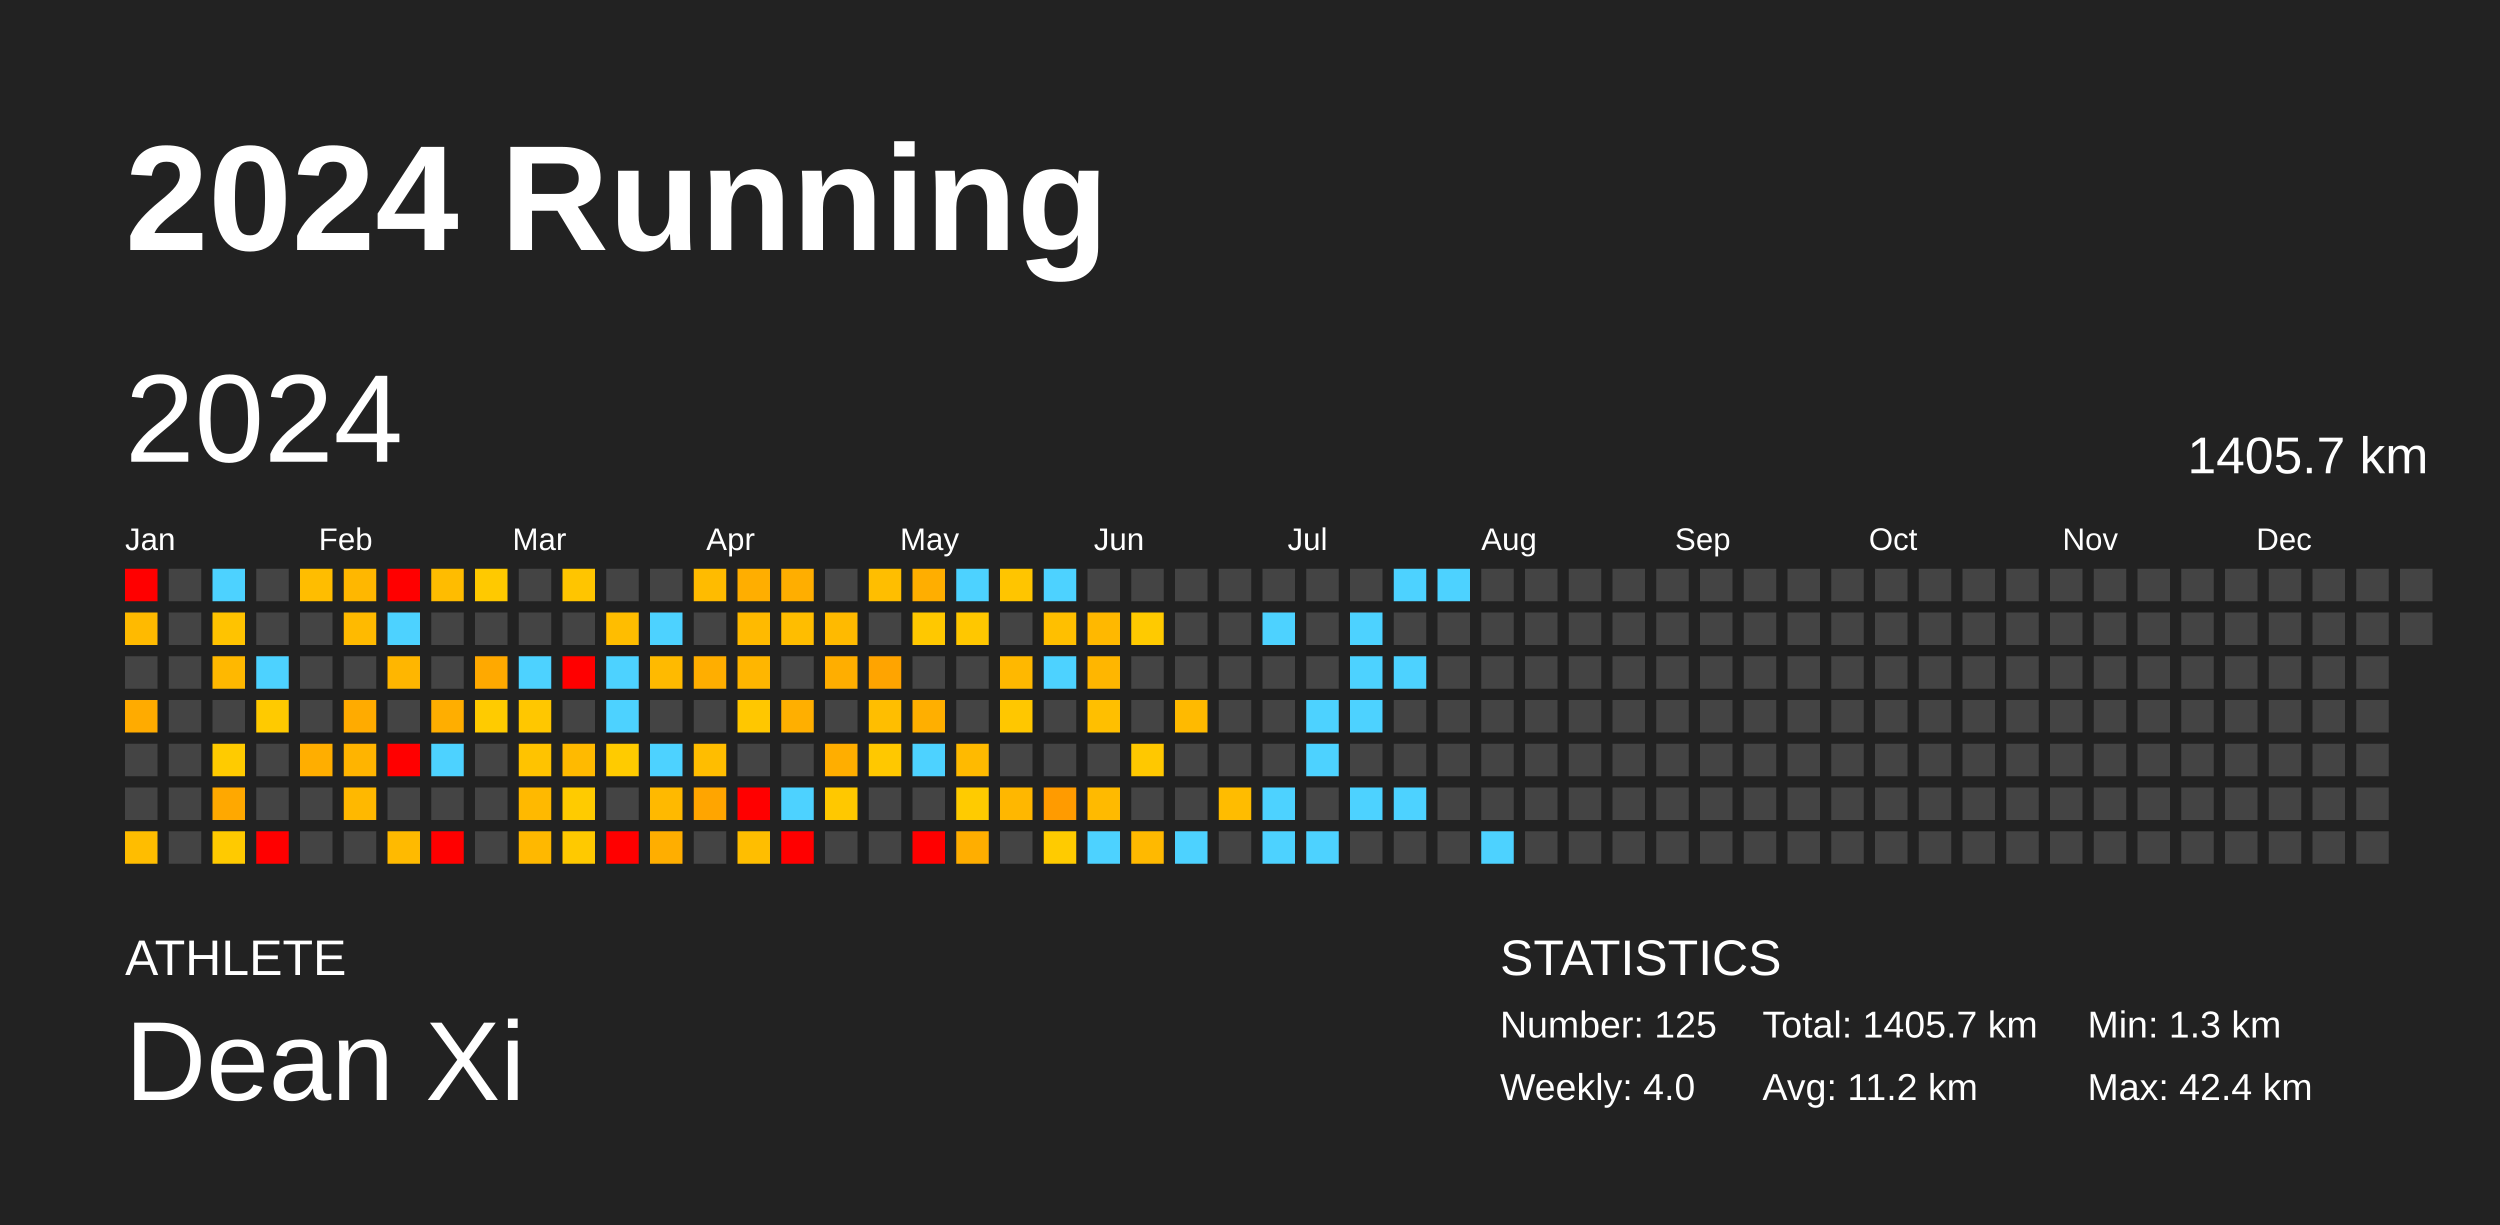
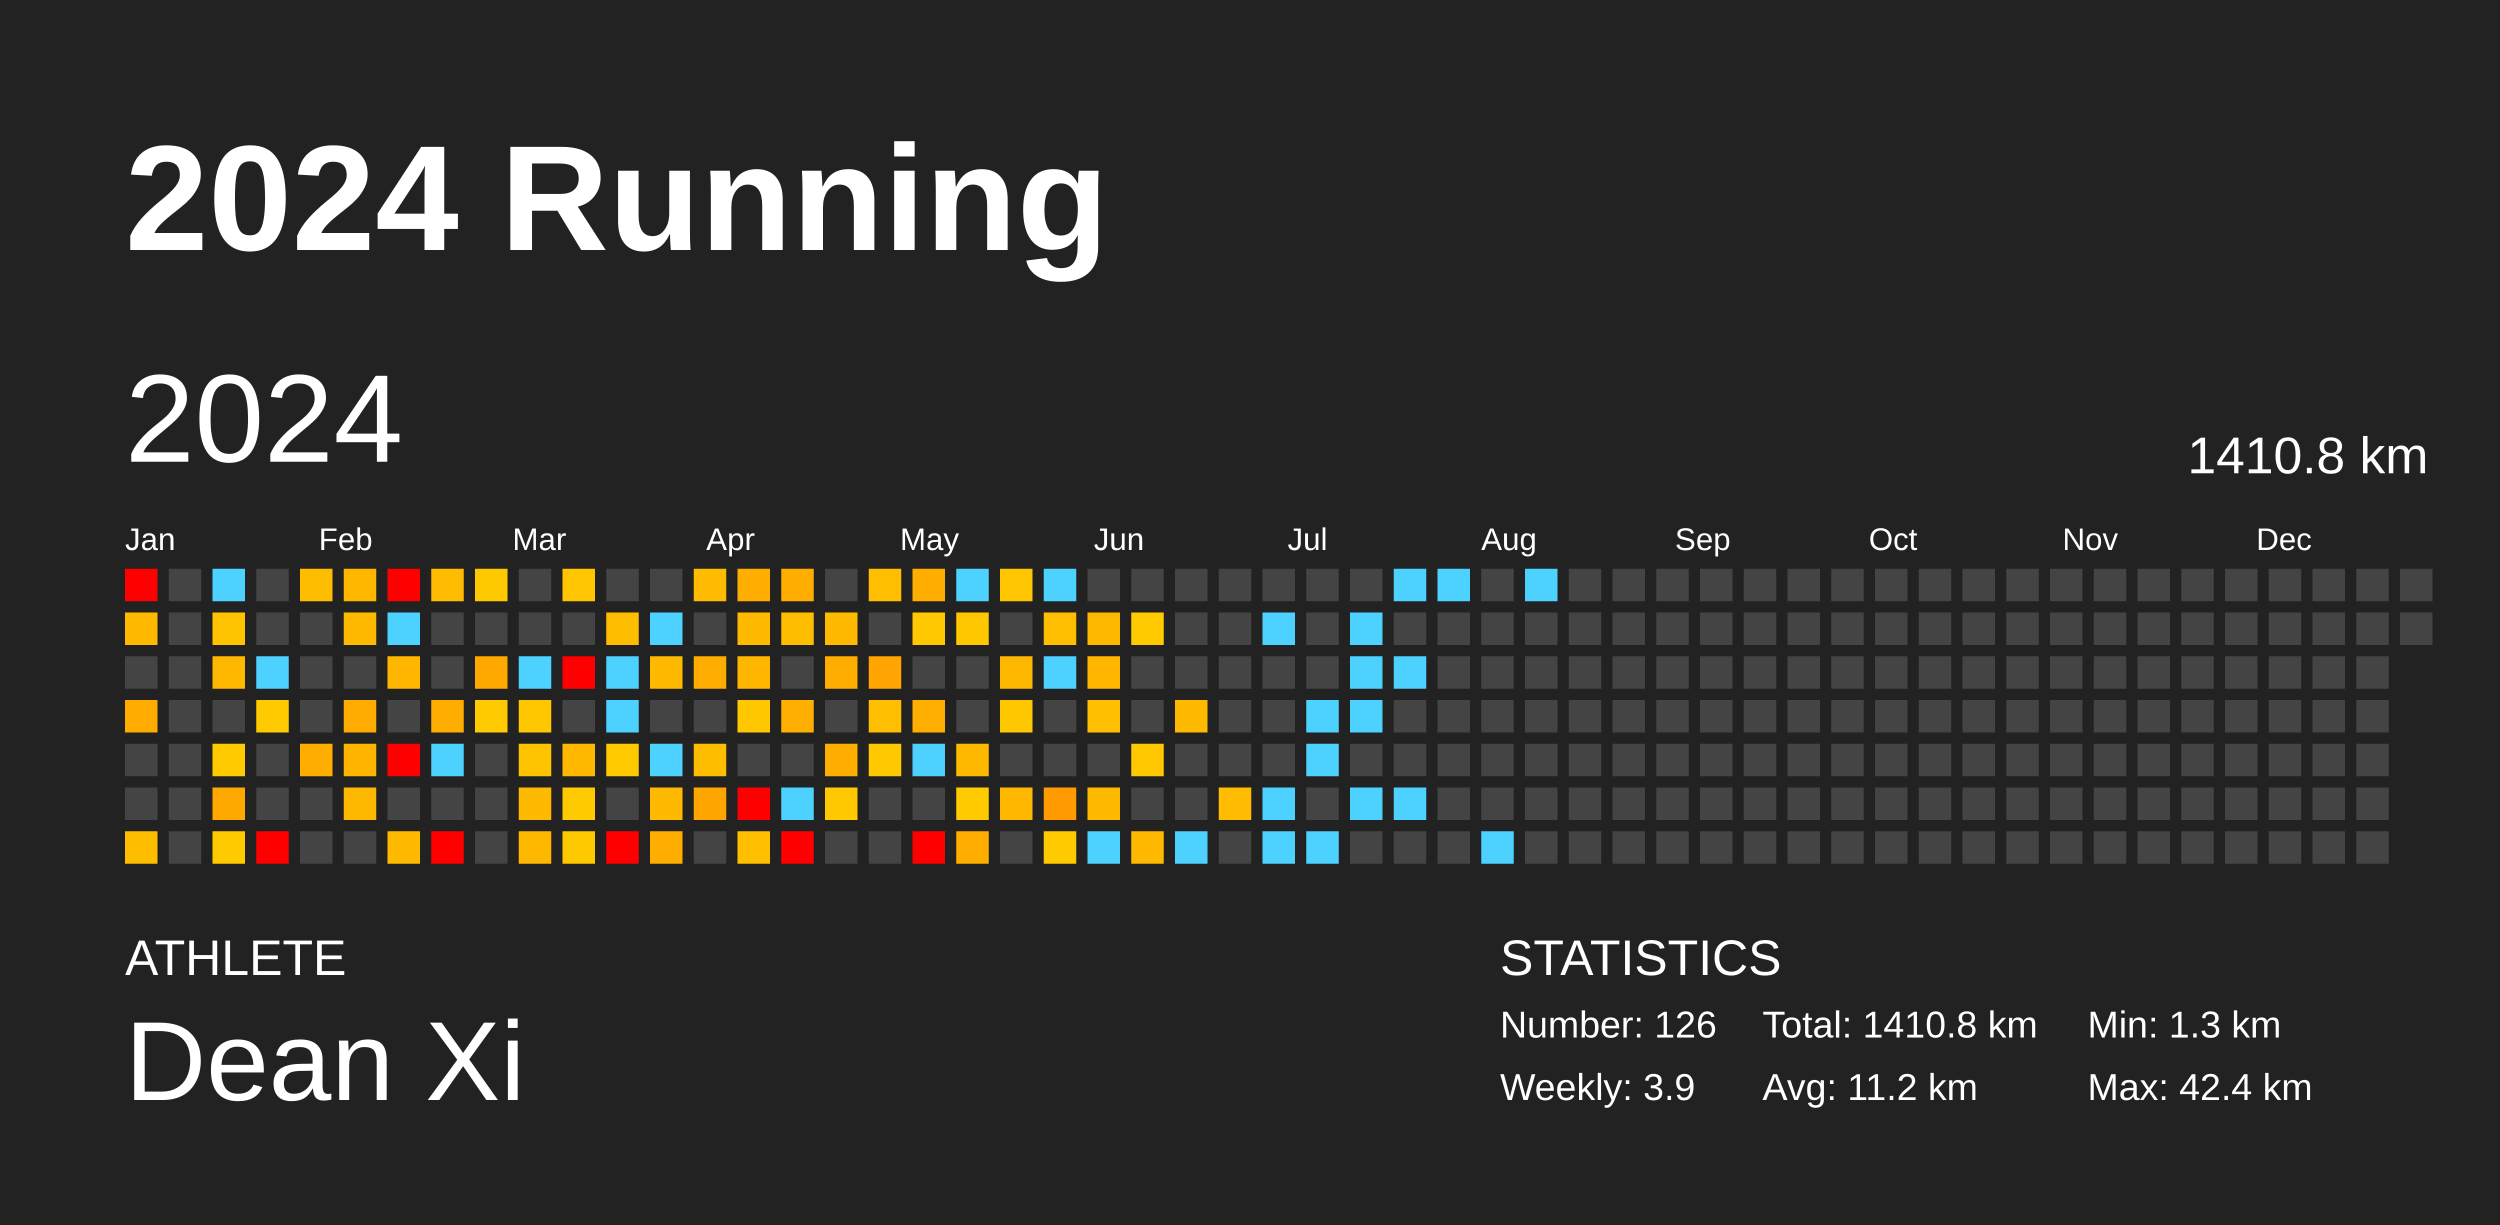
<svg xmlns="http://www.w3.org/2000/svg" baseProfile="full" height="98mm" version="1.1" viewBox="0,0,200,98" width="200mm">
  <defs />
  <rect fill="#222222" height="98" width="200" x="0" y="0" />
  <text fill="#FFFFFF" style="font-size:12px; font-family:Arial; font-weight:bold;" x="10" y="20">2024 Running</text>
  <text fill="#FFFFFF" style="font-size:4px; font-family:Arial" x="10" y="78">ATHLETE</text>
  <text fill="#FFFFFF" style="font-size:9px; font-family:Arial" x="10" y="88">Dean Xi</text>
  <text fill="#FFFFFF" style="font-size:4px; font-family:Arial" x="120" y="78">STATISTICS</text>
-   <text fill="#FFFFFF" style="font-size:3px; font-family:Arial" x="120" y="83">Number: 125</text>
-   <text fill="#FFFFFF" style="font-size:3px; font-family:Arial" x="120" y="88">Weekly: 4.0</text>
-   <text fill="#FFFFFF" style="font-size:3px; font-family:Arial" x="141" y="83">Total: 1405.7 km</text>
+   <text fill="#FFFFFF" style="font-size:3px; font-family:Arial" x="120" y="83">Number: 126</text>
+   <text fill="#FFFFFF" style="font-size:3px; font-family:Arial" x="120" y="88">Weekly: 3.9</text>
+   <text fill="#FFFFFF" style="font-size:3px; font-family:Arial" x="141" y="83">Total: 1410.8 km</text>
  <text fill="#FFFFFF" style="font-size:3px; font-family:Arial" x="141" y="88">Avg: 11.2 km</text>
  <text fill="#FFFFFF" style="font-size:3px; font-family:Arial" x="167" y="83">Min: 1.3 km</text>
  <text fill="#FFFFFF" style="font-size:3px; font-family:Arial" x="167" y="88">Max: 42.4 km</text>
  <text dominant-baseline="hanging" fill="#FFFFFF" style="font-size:10.0px; font-family:Arial;" x="10" y="30">2024</text>
-   <text dominant-baseline="hanging" fill="#FFFFFF" style="font-size:4.125px; font-family:Arial;" x="175" y="35">1405.7 km</text>
+   <text dominant-baseline="hanging" fill="#FFFFFF" style="font-size:4.125px; font-family:Arial;" x="175" y="35">1410.8 km</text>
  <text fill="#FFFFFF" style="font-size:2.5px; font-family:Arial" x="10.0" y="44">Jan</text>
  <text fill="#FFFFFF" style="font-size:2.5px; font-family:Arial" x="25.5" y="44">Feb</text>
  <text fill="#FFFFFF" style="font-size:2.5px; font-family:Arial" x="41.0" y="44">Mar</text>
  <text fill="#FFFFFF" style="font-size:2.5px; font-family:Arial" x="56.5" y="44">Apr</text>
  <text fill="#FFFFFF" style="font-size:2.5px; font-family:Arial" x="72.0" y="44">May</text>
  <text fill="#FFFFFF" style="font-size:2.5px; font-family:Arial" x="87.5" y="44">Jun</text>
  <text fill="#FFFFFF" style="font-size:2.5px; font-family:Arial" x="103.0" y="44">Jul</text>
  <text fill="#FFFFFF" style="font-size:2.5px; font-family:Arial" x="118.5" y="44">Aug</text>
  <text fill="#FFFFFF" style="font-size:2.5px; font-family:Arial" x="134.0" y="44">Sep</text>
  <text fill="#FFFFFF" style="font-size:2.5px; font-family:Arial" x="149.5" y="44">Oct</text>
  <text fill="#FFFFFF" style="font-size:2.5px; font-family:Arial" x="165.0" y="44">Nov</text>
  <text fill="#FFFFFF" style="font-size:2.5px; font-family:Arial" x="180.5" y="44">Dec</text>
  <rect fill="red" height="2.6" width="2.6" x="10.0" y="45.5" />
  <rect fill="#ffba00" height="2.6" width="2.6" x="10.0" y="49.0" />
  <rect fill="#444444" height="2.6" width="2.6" x="10.0" y="52.5" />
  <rect fill="#ffab00" height="2.6" width="2.6" x="10.0" y="56.0" />
  <rect fill="#444444" height="2.6" width="2.6" x="10.0" y="59.5" />
  <rect fill="#444444" height="2.6" width="2.6" x="10.0" y="63.0" />
  <rect fill="#ffbd00" height="2.6" width="2.6" x="10.0" y="66.5" />
  <rect fill="#444444" height="2.6" width="2.6" x="13.5" y="45.5" />
  <rect fill="#444444" height="2.6" width="2.6" x="13.5" y="49.0" />
  <rect fill="#444444" height="2.6" width="2.6" x="13.5" y="52.5" />
  <rect fill="#444444" height="2.6" width="2.6" x="13.5" y="56.0" />
  <rect fill="#444444" height="2.6" width="2.6" x="13.5" y="59.5" />
  <rect fill="#444444" height="2.6" width="2.6" x="13.5" y="63.0" />
  <rect fill="#444444" height="2.6" width="2.6" x="13.5" y="66.5" />
  <rect fill="#4dd2ff" height="2.6" width="2.6" x="17.0" y="45.5" />
  <rect fill="#ffc300" height="2.6" width="2.6" x="17.0" y="49.0" />
  <rect fill="#ffb800" height="2.6" width="2.6" x="17.0" y="52.5" />
  <rect fill="#444444" height="2.6" width="2.6" x="17.0" y="56.0" />
  <rect fill="#ffcb00" height="2.6" width="2.6" x="17.0" y="59.5" />
  <rect fill="#ffa800" height="2.6" width="2.6" x="17.0" y="63.0" />
  <rect fill="#ffca00" height="2.6" width="2.6" x="17.0" y="66.5" />
  <rect fill="#444444" height="2.6" width="2.6" x="20.5" y="45.5" />
  <rect fill="#444444" height="2.6" width="2.6" x="20.5" y="49.0" />
  <rect fill="#4dd2ff" height="2.6" width="2.6" x="20.5" y="52.5" />
  <rect fill="#ffca00" height="2.6" width="2.6" x="20.5" y="56.0" />
  <rect fill="#444444" height="2.6" width="2.6" x="20.5" y="59.5" />
  <rect fill="#444444" height="2.6" width="2.6" x="20.5" y="63.0" />
  <rect fill="red" height="2.6" width="2.6" x="20.5" y="66.5" />
  <rect fill="#ffbd00" height="2.6" width="2.6" x="24.0" y="45.5" />
  <rect fill="#444444" height="2.6" width="2.6" x="24.0" y="49.0" />
  <rect fill="#444444" height="2.6" width="2.6" x="24.0" y="52.5" />
  <rect fill="#444444" height="2.6" width="2.6" x="24.0" y="56.0" />
  <rect fill="#ffae00" height="2.6" width="2.6" x="24.0" y="59.5" />
  <rect fill="#444444" height="2.6" width="2.6" x="24.0" y="63.0" />
  <rect fill="#444444" height="2.6" width="2.6" x="24.0" y="66.5" />
  <rect fill="#ffb700" height="2.6" width="2.6" x="27.5" y="45.5" />
  <rect fill="#ffba00" height="2.6" width="2.6" x="27.5" y="49.0" />
  <rect fill="#444444" height="2.6" width="2.6" x="27.5" y="52.5" />
  <rect fill="#ffab00" height="2.6" width="2.6" x="27.5" y="56.0" />
  <rect fill="#ffb400" height="2.6" width="2.6" x="27.5" y="59.5" />
  <rect fill="#ffb800" height="2.6" width="2.6" x="27.5" y="63.0" />
  <rect fill="#444444" height="2.6" width="2.6" x="27.5" y="66.5" />
  <rect fill="red" height="2.6" width="2.6" x="31.0" y="45.5" />
  <rect fill="#4dd2ff" height="2.6" width="2.6" x="31.0" y="49.0" />
  <rect fill="#ffb600" height="2.6" width="2.6" x="31.0" y="52.5" />
  <rect fill="#444444" height="2.6" width="2.6" x="31.0" y="56.0" />
  <rect fill="red" height="2.6" width="2.6" x="31.0" y="59.5" />
  <rect fill="#444444" height="2.6" width="2.6" x="31.0" y="63.0" />
  <rect fill="#ffba00" height="2.6" width="2.6" x="31.0" y="66.5" />
  <rect fill="#ffbc00" height="2.6" width="2.6" x="34.5" y="45.5" />
  <rect fill="#444444" height="2.6" width="2.6" x="34.5" y="49.0" />
  <rect fill="#444444" height="2.6" width="2.6" x="34.5" y="52.5" />
  <rect fill="#ffae00" height="2.6" width="2.6" x="34.5" y="56.0" />
  <rect fill="#4dd2ff" height="2.6" width="2.6" x="34.5" y="59.5" />
  <rect fill="#444444" height="2.6" width="2.6" x="34.5" y="63.0" />
  <rect fill="red" height="2.6" width="2.6" x="34.5" y="66.5" />
  <rect fill="#ffc900" height="2.6" width="2.6" x="38.0" y="45.5" />
  <rect fill="#444444" height="2.6" width="2.6" x="38.0" y="49.0" />
  <rect fill="#ffa900" height="2.6" width="2.6" x="38.0" y="52.5" />
  <rect fill="#ffcb00" height="2.6" width="2.6" x="38.0" y="56.0" />
  <rect fill="#444444" height="2.6" width="2.6" x="38.0" y="59.5" />
  <rect fill="#444444" height="2.6" width="2.6" x="38.0" y="63.0" />
  <rect fill="#444444" height="2.6" width="2.6" x="38.0" y="66.5" />
  <rect fill="#444444" height="2.6" width="2.6" x="41.5" y="45.5" />
  <rect fill="#444444" height="2.6" width="2.6" x="41.5" y="49.0" />
  <rect fill="#4dd2ff" height="2.6" width="2.6" x="41.5" y="52.5" />
  <rect fill="#ffc700" height="2.6" width="2.6" x="41.5" y="56.0" />
  <rect fill="#ffc300" height="2.6" width="2.6" x="41.5" y="59.5" />
  <rect fill="#ffb900" height="2.6" width="2.6" x="41.5" y="63.0" />
  <rect fill="#ffb800" height="2.6" width="2.6" x="41.5" y="66.5" />
  <rect fill="#ffc500" height="2.6" width="2.6" x="45.0" y="45.5" />
  <rect fill="#444444" height="2.6" width="2.6" x="45.0" y="49.0" />
  <rect fill="red" height="2.6" width="2.6" x="45.0" y="52.5" />
  <rect fill="#444444" height="2.6" width="2.6" x="45.0" y="56.0" />
  <rect fill="#ffba00" height="2.6" width="2.6" x="45.0" y="59.5" />
  <rect fill="#ffcb00" height="2.6" width="2.6" x="45.0" y="63.0" />
  <rect fill="#ffc900" height="2.6" width="2.6" x="45.0" y="66.5" />
  <rect fill="#444444" height="2.6" width="2.6" x="48.5" y="45.5" />
  <rect fill="#ffbd00" height="2.6" width="2.6" x="48.5" y="49.0" />
  <rect fill="#4dd2ff" height="2.6" width="2.6" x="48.5" y="52.5" />
  <rect fill="#4dd2ff" height="2.6" width="2.6" x="48.5" y="56.0" />
  <rect fill="#ffcb00" height="2.6" width="2.6" x="48.5" y="59.5" />
  <rect fill="#444444" height="2.6" width="2.6" x="48.5" y="63.0" />
  <rect fill="red" height="2.6" width="2.6" x="48.5" y="66.5" />
  <rect fill="#444444" height="2.6" width="2.6" x="52.0" y="45.5" />
  <rect fill="#4dd2ff" height="2.6" width="2.6" x="52.0" y="49.0" />
  <rect fill="#ffba00" height="2.6" width="2.6" x="52.0" y="52.5" />
  <rect fill="#444444" height="2.6" width="2.6" x="52.0" y="56.0" />
  <rect fill="#4dd2ff" height="2.6" width="2.6" x="52.0" y="59.5" />
  <rect fill="#ffb900" height="2.6" width="2.6" x="52.0" y="63.0" />
  <rect fill="#ffae00" height="2.6" width="2.6" x="52.0" y="66.5" />
  <rect fill="#ffbb00" height="2.6" width="2.6" x="55.5" y="45.5" />
  <rect fill="#444444" height="2.6" width="2.6" x="55.5" y="49.0" />
  <rect fill="#ffae00" height="2.6" width="2.6" x="55.5" y="52.5" />
  <rect fill="#444444" height="2.6" width="2.6" x="55.5" y="56.0" />
  <rect fill="#ffbd00" height="2.6" width="2.6" x="55.5" y="59.5" />
  <rect fill="#ffa500" height="2.6" width="2.6" x="55.5" y="63.0" />
  <rect fill="#444444" height="2.6" width="2.6" x="55.5" y="66.5" />
  <rect fill="#ffae00" height="2.6" width="2.6" x="59.0" y="45.5" />
  <rect fill="#ffba00" height="2.6" width="2.6" x="59.0" y="49.0" />
  <rect fill="#ffb600" height="2.6" width="2.6" x="59.0" y="52.5" />
  <rect fill="#ffc700" height="2.6" width="2.6" x="59.0" y="56.0" />
  <rect fill="#444444" height="2.6" width="2.6" x="59.0" y="59.5" />
  <rect fill="red" height="2.6" width="2.6" x="59.0" y="63.0" />
  <rect fill="#ffbe00" height="2.6" width="2.6" x="59.0" y="66.5" />
  <rect fill="#ffae00" height="2.6" width="2.6" x="62.5" y="45.5" />
  <rect fill="#ffbd00" height="2.6" width="2.6" x="62.5" y="49.0" />
  <rect fill="#444444" height="2.6" width="2.6" x="62.5" y="52.5" />
  <rect fill="#ffaf00" height="2.6" width="2.6" x="62.5" y="56.0" />
  <rect fill="#444444" height="2.6" width="2.6" x="62.5" y="59.5" />
  <rect fill="#4dd2ff" height="2.6" width="2.6" x="62.5" y="63.0" />
  <rect fill="red" height="2.6" width="2.6" x="62.5" y="66.5" />
  <rect fill="#444444" height="2.6" width="2.6" x="66.0" y="45.5" />
  <rect fill="#ffba00" height="2.6" width="2.6" x="66.0" y="49.0" />
  <rect fill="#ffae00" height="2.6" width="2.6" x="66.0" y="52.5" />
  <rect fill="#444444" height="2.6" width="2.6" x="66.0" y="56.0" />
  <rect fill="#ffae00" height="2.6" width="2.6" x="66.0" y="59.5" />
  <rect fill="#ffc800" height="2.6" width="2.6" x="66.0" y="63.0" />
  <rect fill="#444444" height="2.6" width="2.6" x="66.0" y="66.5" />
  <rect fill="#ffbe00" height="2.6" width="2.6" x="69.5" y="45.5" />
  <rect fill="#444444" height="2.6" width="2.6" x="69.5" y="49.0" />
  <rect fill="#ffa400" height="2.6" width="2.6" x="69.5" y="52.5" />
  <rect fill="#ffbe00" height="2.6" width="2.6" x="69.5" y="56.0" />
  <rect fill="#ffc800" height="2.6" width="2.6" x="69.5" y="59.5" />
  <rect fill="#444444" height="2.6" width="2.6" x="69.5" y="63.0" />
  <rect fill="#444444" height="2.6" width="2.6" x="69.5" y="66.5" />
  <rect fill="#ffae00" height="2.6" width="2.6" x="73.0" y="45.5" />
  <rect fill="#ffc800" height="2.6" width="2.6" x="73.0" y="49.0" />
  <rect fill="#444444" height="2.6" width="2.6" x="73.0" y="52.5" />
  <rect fill="#ffaf00" height="2.6" width="2.6" x="73.0" y="56.0" />
  <rect fill="#4dd2ff" height="2.6" width="2.6" x="73.0" y="59.5" />
  <rect fill="#444444" height="2.6" width="2.6" x="73.0" y="63.0" />
  <rect fill="red" height="2.6" width="2.6" x="73.0" y="66.5" />
  <rect fill="#4dd2ff" height="2.6" width="2.6" x="76.5" y="45.5" />
  <rect fill="#ffc700" height="2.6" width="2.6" x="76.5" y="49.0" />
  <rect fill="#444444" height="2.6" width="2.6" x="76.5" y="52.5" />
  <rect fill="#444444" height="2.6" width="2.6" x="76.5" y="56.0" />
  <rect fill="#ffba00" height="2.6" width="2.6" x="76.5" y="59.5" />
  <rect fill="#ffcb00" height="2.6" width="2.6" x="76.5" y="63.0" />
  <rect fill="#ffae00" height="2.6" width="2.6" x="76.5" y="66.5" />
  <rect fill="#ffc500" height="2.6" width="2.6" x="80.0" y="45.5" />
  <rect fill="#444444" height="2.6" width="2.6" x="80.0" y="49.0" />
  <rect fill="#ffb800" height="2.6" width="2.6" x="80.0" y="52.5" />
  <rect fill="#ffc700" height="2.6" width="2.6" x="80.0" y="56.0" />
  <rect fill="#444444" height="2.6" width="2.6" x="80.0" y="59.5" />
  <rect fill="#ffb700" height="2.6" width="2.6" x="80.0" y="63.0" />
  <rect fill="#444444" height="2.6" width="2.6" x="80.0" y="66.5" />
  <rect fill="#4dd2ff" height="2.6" width="2.6" x="83.5" y="45.5" />
  <rect fill="#ffbf00" height="2.6" width="2.6" x="83.5" y="49.0" />
  <rect fill="#4dd2ff" height="2.6" width="2.6" x="83.5" y="52.5" />
  <rect fill="#444444" height="2.6" width="2.6" x="83.5" y="56.0" />
  <rect fill="#444444" height="2.6" width="2.6" x="83.5" y="59.5" />
  <rect fill="#ff9b00" height="2.6" width="2.6" x="83.5" y="63.0" />
  <rect fill="#ffcb00" height="2.6" width="2.6" x="83.5" y="66.5" />
  <rect fill="#444444" height="2.6" width="2.6" x="87.0" y="45.5" />
  <rect fill="#ffb800" height="2.6" width="2.6" x="87.0" y="49.0" />
  <rect fill="#ffb600" height="2.6" width="2.6" x="87.0" y="52.5" />
  <rect fill="#ffbf00" height="2.6" width="2.6" x="87.0" y="56.0" />
  <rect fill="#444444" height="2.6" width="2.6" x="87.0" y="59.5" />
  <rect fill="#ffba00" height="2.6" width="2.6" x="87.0" y="63.0" />
  <rect fill="#4dd2ff" height="2.6" width="2.6" x="87.0" y="66.5" />
  <rect fill="#444444" height="2.6" width="2.6" x="90.5" y="45.5" />
  <rect fill="#ffca00" height="2.6" width="2.6" x="90.5" y="49.0" />
  <rect fill="#444444" height="2.6" width="2.6" x="90.5" y="52.5" />
  <rect fill="#444444" height="2.6" width="2.6" x="90.5" y="56.0" />
  <rect fill="#ffc800" height="2.6" width="2.6" x="90.5" y="59.5" />
  <rect fill="#444444" height="2.6" width="2.6" x="90.5" y="63.0" />
  <rect fill="#ffb900" height="2.6" width="2.6" x="90.5" y="66.5" />
  <rect fill="#444444" height="2.6" width="2.6" x="94.0" y="45.5" />
  <rect fill="#444444" height="2.6" width="2.6" x="94.0" y="49.0" />
  <rect fill="#444444" height="2.6" width="2.6" x="94.0" y="52.5" />
  <rect fill="#ffba00" height="2.6" width="2.6" x="94.0" y="56.0" />
  <rect fill="#444444" height="2.6" width="2.6" x="94.0" y="59.5" />
  <rect fill="#444444" height="2.6" width="2.6" x="94.0" y="63.0" />
  <rect fill="#4dd2ff" height="2.6" width="2.6" x="94.0" y="66.5" />
  <rect fill="#444444" height="2.6" width="2.6" x="97.5" y="45.5" />
  <rect fill="#444444" height="2.6" width="2.6" x="97.5" y="49.0" />
  <rect fill="#444444" height="2.6" width="2.6" x="97.5" y="52.5" />
  <rect fill="#444444" height="2.6" width="2.6" x="97.5" y="56.0" />
  <rect fill="#444444" height="2.6" width="2.6" x="97.5" y="59.5" />
  <rect fill="#ffbc00" height="2.6" width="2.6" x="97.5" y="63.0" />
  <rect fill="#444444" height="2.6" width="2.6" x="97.5" y="66.5" />
  <rect fill="#444444" height="2.6" width="2.6" x="101.0" y="45.5" />
  <rect fill="#4dd2ff" height="2.6" width="2.6" x="101.0" y="49.0" />
  <rect fill="#444444" height="2.6" width="2.6" x="101.0" y="52.5" />
  <rect fill="#444444" height="2.6" width="2.6" x="101.0" y="56.0" />
  <rect fill="#444444" height="2.6" width="2.6" x="101.0" y="59.5" />
  <rect fill="#4dd2ff" height="2.6" width="2.6" x="101.0" y="63.0" />
  <rect fill="#4dd2ff" height="2.6" width="2.6" x="101.0" y="66.5" />
  <rect fill="#444444" height="2.6" width="2.6" x="104.5" y="45.5" />
  <rect fill="#444444" height="2.6" width="2.6" x="104.5" y="49.0" />
  <rect fill="#444444" height="2.6" width="2.6" x="104.5" y="52.5" />
  <rect fill="#4dd2ff" height="2.6" width="2.6" x="104.5" y="56.0" />
  <rect fill="#4dd2ff" height="2.6" width="2.6" x="104.5" y="59.5" />
  <rect fill="#444444" height="2.6" width="2.6" x="104.5" y="63.0" />
  <rect fill="#4dd2ff" height="2.6" width="2.6" x="104.5" y="66.5" />
  <rect fill="#444444" height="2.6" width="2.6" x="108.0" y="45.5" />
  <rect fill="#4dd2ff" height="2.6" width="2.6" x="108.0" y="49.0" />
  <rect fill="#4dd2ff" height="2.6" width="2.6" x="108.0" y="52.5" />
  <rect fill="#4dd2ff" height="2.6" width="2.6" x="108.0" y="56.0" />
  <rect fill="#444444" height="2.6" width="2.6" x="108.0" y="59.5" />
  <rect fill="#4dd2ff" height="2.6" width="2.6" x="108.0" y="63.0" />
  <rect fill="#444444" height="2.6" width="2.6" x="108.0" y="66.5" />
  <rect fill="#4dd2ff" height="2.6" width="2.6" x="111.5" y="45.5" />
  <rect fill="#444444" height="2.6" width="2.6" x="111.5" y="49.0" />
  <rect fill="#4dd2ff" height="2.6" width="2.6" x="111.5" y="52.5" />
  <rect fill="#444444" height="2.6" width="2.6" x="111.5" y="56.0" />
  <rect fill="#444444" height="2.6" width="2.6" x="111.5" y="59.5" />
  <rect fill="#4dd2ff" height="2.6" width="2.6" x="111.5" y="63.0" />
  <rect fill="#444444" height="2.6" width="2.6" x="111.5" y="66.5" />
  <rect fill="#4dd2ff" height="2.6" width="2.6" x="115.0" y="45.5" />
  <rect fill="#444444" height="2.6" width="2.6" x="115.0" y="49.0" />
  <rect fill="#444444" height="2.6" width="2.6" x="115.0" y="52.5" />
  <rect fill="#444444" height="2.6" width="2.6" x="115.0" y="56.0" />
  <rect fill="#444444" height="2.6" width="2.6" x="115.0" y="59.5" />
  <rect fill="#444444" height="2.6" width="2.6" x="115.0" y="63.0" />
  <rect fill="#444444" height="2.6" width="2.6" x="115.0" y="66.5" />
  <rect fill="#444444" height="2.6" width="2.6" x="118.5" y="45.5" />
  <rect fill="#444444" height="2.6" width="2.6" x="118.5" y="49.0" />
  <rect fill="#444444" height="2.6" width="2.6" x="118.5" y="52.5" />
  <rect fill="#444444" height="2.6" width="2.6" x="118.5" y="56.0" />
  <rect fill="#444444" height="2.6" width="2.6" x="118.5" y="59.5" />
  <rect fill="#444444" height="2.6" width="2.6" x="118.5" y="63.0" />
  <rect fill="#4dd2ff" height="2.6" width="2.6" x="118.5" y="66.5" />
-   <rect fill="#444444" height="2.6" width="2.6" x="122.0" y="45.5" />
+   <rect fill="#4dd2ff" height="2.6" width="2.6" x="122.0" y="45.5" />
  <rect fill="#444444" height="2.6" width="2.6" x="122.0" y="49.0" />
  <rect fill="#444444" height="2.6" width="2.6" x="122.0" y="52.5" />
  <rect fill="#444444" height="2.6" width="2.6" x="122.0" y="56.0" />
  <rect fill="#444444" height="2.6" width="2.6" x="122.0" y="59.5" />
  <rect fill="#444444" height="2.6" width="2.6" x="122.0" y="63.0" />
  <rect fill="#444444" height="2.6" width="2.6" x="122.0" y="66.5" />
  <rect fill="#444444" height="2.6" width="2.6" x="125.5" y="45.5" />
  <rect fill="#444444" height="2.6" width="2.6" x="125.5" y="49.0" />
  <rect fill="#444444" height="2.6" width="2.6" x="125.5" y="52.5" />
  <rect fill="#444444" height="2.6" width="2.6" x="125.5" y="56.0" />
  <rect fill="#444444" height="2.6" width="2.6" x="125.5" y="59.5" />
  <rect fill="#444444" height="2.6" width="2.6" x="125.5" y="63.0" />
  <rect fill="#444444" height="2.6" width="2.6" x="125.5" y="66.5" />
  <rect fill="#444444" height="2.6" width="2.6" x="129.0" y="45.5" />
  <rect fill="#444444" height="2.6" width="2.6" x="129.0" y="49.0" />
  <rect fill="#444444" height="2.6" width="2.6" x="129.0" y="52.5" />
  <rect fill="#444444" height="2.6" width="2.6" x="129.0" y="56.0" />
  <rect fill="#444444" height="2.6" width="2.6" x="129.0" y="59.5" />
  <rect fill="#444444" height="2.6" width="2.6" x="129.0" y="63.0" />
  <rect fill="#444444" height="2.6" width="2.6" x="129.0" y="66.5" />
  <rect fill="#444444" height="2.6" width="2.6" x="132.5" y="45.5" />
  <rect fill="#444444" height="2.6" width="2.6" x="132.5" y="49.0" />
  <rect fill="#444444" height="2.6" width="2.6" x="132.5" y="52.5" />
  <rect fill="#444444" height="2.6" width="2.6" x="132.5" y="56.0" />
  <rect fill="#444444" height="2.6" width="2.6" x="132.5" y="59.5" />
  <rect fill="#444444" height="2.6" width="2.6" x="132.5" y="63.0" />
  <rect fill="#444444" height="2.6" width="2.6" x="132.5" y="66.5" />
  <rect fill="#444444" height="2.6" width="2.6" x="136.0" y="45.5" />
  <rect fill="#444444" height="2.6" width="2.6" x="136.0" y="49.0" />
  <rect fill="#444444" height="2.6" width="2.6" x="136.0" y="52.5" />
  <rect fill="#444444" height="2.6" width="2.6" x="136.0" y="56.0" />
  <rect fill="#444444" height="2.6" width="2.6" x="136.0" y="59.5" />
  <rect fill="#444444" height="2.6" width="2.6" x="136.0" y="63.0" />
  <rect fill="#444444" height="2.6" width="2.6" x="136.0" y="66.5" />
  <rect fill="#444444" height="2.6" width="2.6" x="139.5" y="45.5" />
  <rect fill="#444444" height="2.6" width="2.6" x="139.5" y="49.0" />
  <rect fill="#444444" height="2.6" width="2.6" x="139.5" y="52.5" />
  <rect fill="#444444" height="2.6" width="2.6" x="139.5" y="56.0" />
  <rect fill="#444444" height="2.6" width="2.6" x="139.5" y="59.5" />
  <rect fill="#444444" height="2.6" width="2.6" x="139.5" y="63.0" />
  <rect fill="#444444" height="2.6" width="2.6" x="139.5" y="66.5" />
  <rect fill="#444444" height="2.6" width="2.6" x="143.0" y="45.5" />
  <rect fill="#444444" height="2.6" width="2.6" x="143.0" y="49.0" />
  <rect fill="#444444" height="2.6" width="2.6" x="143.0" y="52.5" />
  <rect fill="#444444" height="2.6" width="2.6" x="143.0" y="56.0" />
  <rect fill="#444444" height="2.6" width="2.6" x="143.0" y="59.5" />
  <rect fill="#444444" height="2.6" width="2.6" x="143.0" y="63.0" />
  <rect fill="#444444" height="2.6" width="2.6" x="143.0" y="66.5" />
  <rect fill="#444444" height="2.6" width="2.6" x="146.5" y="45.5" />
  <rect fill="#444444" height="2.6" width="2.6" x="146.5" y="49.0" />
  <rect fill="#444444" height="2.6" width="2.6" x="146.5" y="52.5" />
  <rect fill="#444444" height="2.6" width="2.6" x="146.5" y="56.0" />
  <rect fill="#444444" height="2.6" width="2.6" x="146.5" y="59.5" />
  <rect fill="#444444" height="2.6" width="2.6" x="146.5" y="63.0" />
  <rect fill="#444444" height="2.6" width="2.6" x="146.5" y="66.5" />
  <rect fill="#444444" height="2.6" width="2.6" x="150.0" y="45.5" />
  <rect fill="#444444" height="2.6" width="2.6" x="150.0" y="49.0" />
  <rect fill="#444444" height="2.6" width="2.6" x="150.0" y="52.5" />
  <rect fill="#444444" height="2.6" width="2.6" x="150.0" y="56.0" />
  <rect fill="#444444" height="2.6" width="2.6" x="150.0" y="59.5" />
  <rect fill="#444444" height="2.6" width="2.6" x="150.0" y="63.0" />
  <rect fill="#444444" height="2.6" width="2.6" x="150.0" y="66.5" />
  <rect fill="#444444" height="2.6" width="2.6" x="153.5" y="45.5" />
  <rect fill="#444444" height="2.6" width="2.6" x="153.5" y="49.0" />
  <rect fill="#444444" height="2.6" width="2.6" x="153.5" y="52.5" />
  <rect fill="#444444" height="2.6" width="2.6" x="153.5" y="56.0" />
  <rect fill="#444444" height="2.6" width="2.6" x="153.5" y="59.5" />
  <rect fill="#444444" height="2.6" width="2.6" x="153.5" y="63.0" />
  <rect fill="#444444" height="2.6" width="2.6" x="153.5" y="66.5" />
  <rect fill="#444444" height="2.6" width="2.6" x="157.0" y="45.5" />
  <rect fill="#444444" height="2.6" width="2.6" x="157.0" y="49.0" />
  <rect fill="#444444" height="2.6" width="2.6" x="157.0" y="52.5" />
  <rect fill="#444444" height="2.6" width="2.6" x="157.0" y="56.0" />
  <rect fill="#444444" height="2.6" width="2.6" x="157.0" y="59.5" />
  <rect fill="#444444" height="2.6" width="2.6" x="157.0" y="63.0" />
  <rect fill="#444444" height="2.6" width="2.6" x="157.0" y="66.5" />
  <rect fill="#444444" height="2.6" width="2.6" x="160.5" y="45.5" />
  <rect fill="#444444" height="2.6" width="2.6" x="160.5" y="49.0" />
  <rect fill="#444444" height="2.6" width="2.6" x="160.5" y="52.5" />
  <rect fill="#444444" height="2.6" width="2.6" x="160.5" y="56.0" />
  <rect fill="#444444" height="2.6" width="2.6" x="160.5" y="59.5" />
  <rect fill="#444444" height="2.6" width="2.6" x="160.5" y="63.0" />
  <rect fill="#444444" height="2.6" width="2.6" x="160.5" y="66.5" />
  <rect fill="#444444" height="2.6" width="2.6" x="164.0" y="45.5" />
  <rect fill="#444444" height="2.6" width="2.6" x="164.0" y="49.0" />
  <rect fill="#444444" height="2.6" width="2.6" x="164.0" y="52.5" />
  <rect fill="#444444" height="2.6" width="2.6" x="164.0" y="56.0" />
  <rect fill="#444444" height="2.6" width="2.6" x="164.0" y="59.5" />
  <rect fill="#444444" height="2.6" width="2.6" x="164.0" y="63.0" />
  <rect fill="#444444" height="2.6" width="2.6" x="164.0" y="66.5" />
  <rect fill="#444444" height="2.6" width="2.6" x="167.5" y="45.5" />
  <rect fill="#444444" height="2.6" width="2.6" x="167.5" y="49.0" />
  <rect fill="#444444" height="2.6" width="2.6" x="167.5" y="52.5" />
  <rect fill="#444444" height="2.6" width="2.6" x="167.5" y="56.0" />
  <rect fill="#444444" height="2.6" width="2.6" x="167.5" y="59.5" />
  <rect fill="#444444" height="2.6" width="2.6" x="167.5" y="63.0" />
  <rect fill="#444444" height="2.6" width="2.6" x="167.5" y="66.5" />
  <rect fill="#444444" height="2.6" width="2.6" x="171.0" y="45.5" />
  <rect fill="#444444" height="2.6" width="2.6" x="171.0" y="49.0" />
  <rect fill="#444444" height="2.6" width="2.6" x="171.0" y="52.5" />
  <rect fill="#444444" height="2.6" width="2.6" x="171.0" y="56.0" />
  <rect fill="#444444" height="2.6" width="2.6" x="171.0" y="59.5" />
  <rect fill="#444444" height="2.6" width="2.6" x="171.0" y="63.0" />
  <rect fill="#444444" height="2.6" width="2.6" x="171.0" y="66.5" />
  <rect fill="#444444" height="2.6" width="2.6" x="174.5" y="45.5" />
  <rect fill="#444444" height="2.6" width="2.6" x="174.5" y="49.0" />
  <rect fill="#444444" height="2.6" width="2.6" x="174.5" y="52.5" />
  <rect fill="#444444" height="2.6" width="2.6" x="174.5" y="56.0" />
  <rect fill="#444444" height="2.6" width="2.6" x="174.5" y="59.5" />
  <rect fill="#444444" height="2.6" width="2.6" x="174.5" y="63.0" />
  <rect fill="#444444" height="2.6" width="2.6" x="174.5" y="66.5" />
  <rect fill="#444444" height="2.6" width="2.6" x="178.0" y="45.5" />
  <rect fill="#444444" height="2.6" width="2.6" x="178.0" y="49.0" />
  <rect fill="#444444" height="2.6" width="2.6" x="178.0" y="52.5" />
  <rect fill="#444444" height="2.6" width="2.6" x="178.0" y="56.0" />
  <rect fill="#444444" height="2.6" width="2.6" x="178.0" y="59.5" />
  <rect fill="#444444" height="2.6" width="2.6" x="178.0" y="63.0" />
  <rect fill="#444444" height="2.6" width="2.6" x="178.0" y="66.5" />
  <rect fill="#444444" height="2.6" width="2.6" x="181.5" y="45.5" />
  <rect fill="#444444" height="2.6" width="2.6" x="181.5" y="49.0" />
  <rect fill="#444444" height="2.6" width="2.6" x="181.5" y="52.5" />
  <rect fill="#444444" height="2.6" width="2.6" x="181.5" y="56.0" />
  <rect fill="#444444" height="2.6" width="2.6" x="181.5" y="59.5" />
  <rect fill="#444444" height="2.6" width="2.6" x="181.5" y="63.0" />
  <rect fill="#444444" height="2.6" width="2.6" x="181.5" y="66.5" />
  <rect fill="#444444" height="2.6" width="2.6" x="185.0" y="45.5" />
  <rect fill="#444444" height="2.6" width="2.6" x="185.0" y="49.0" />
  <rect fill="#444444" height="2.6" width="2.6" x="185.0" y="52.5" />
  <rect fill="#444444" height="2.6" width="2.6" x="185.0" y="56.0" />
  <rect fill="#444444" height="2.6" width="2.6" x="185.0" y="59.5" />
  <rect fill="#444444" height="2.6" width="2.6" x="185.0" y="63.0" />
  <rect fill="#444444" height="2.6" width="2.6" x="185.0" y="66.5" />
  <rect fill="#444444" height="2.6" width="2.6" x="188.5" y="45.5" />
  <rect fill="#444444" height="2.6" width="2.6" x="188.5" y="49.0" />
  <rect fill="#444444" height="2.6" width="2.6" x="188.5" y="52.5" />
  <rect fill="#444444" height="2.6" width="2.6" x="188.5" y="56.0" />
  <rect fill="#444444" height="2.6" width="2.6" x="188.5" y="59.5" />
  <rect fill="#444444" height="2.6" width="2.6" x="188.5" y="63.0" />
  <rect fill="#444444" height="2.6" width="2.6" x="188.5" y="66.5" />
  <rect fill="#444444" height="2.6" width="2.6" x="192.0" y="45.5" />
  <rect fill="#444444" height="2.6" width="2.6" x="192.0" y="49.0" />
</svg>
